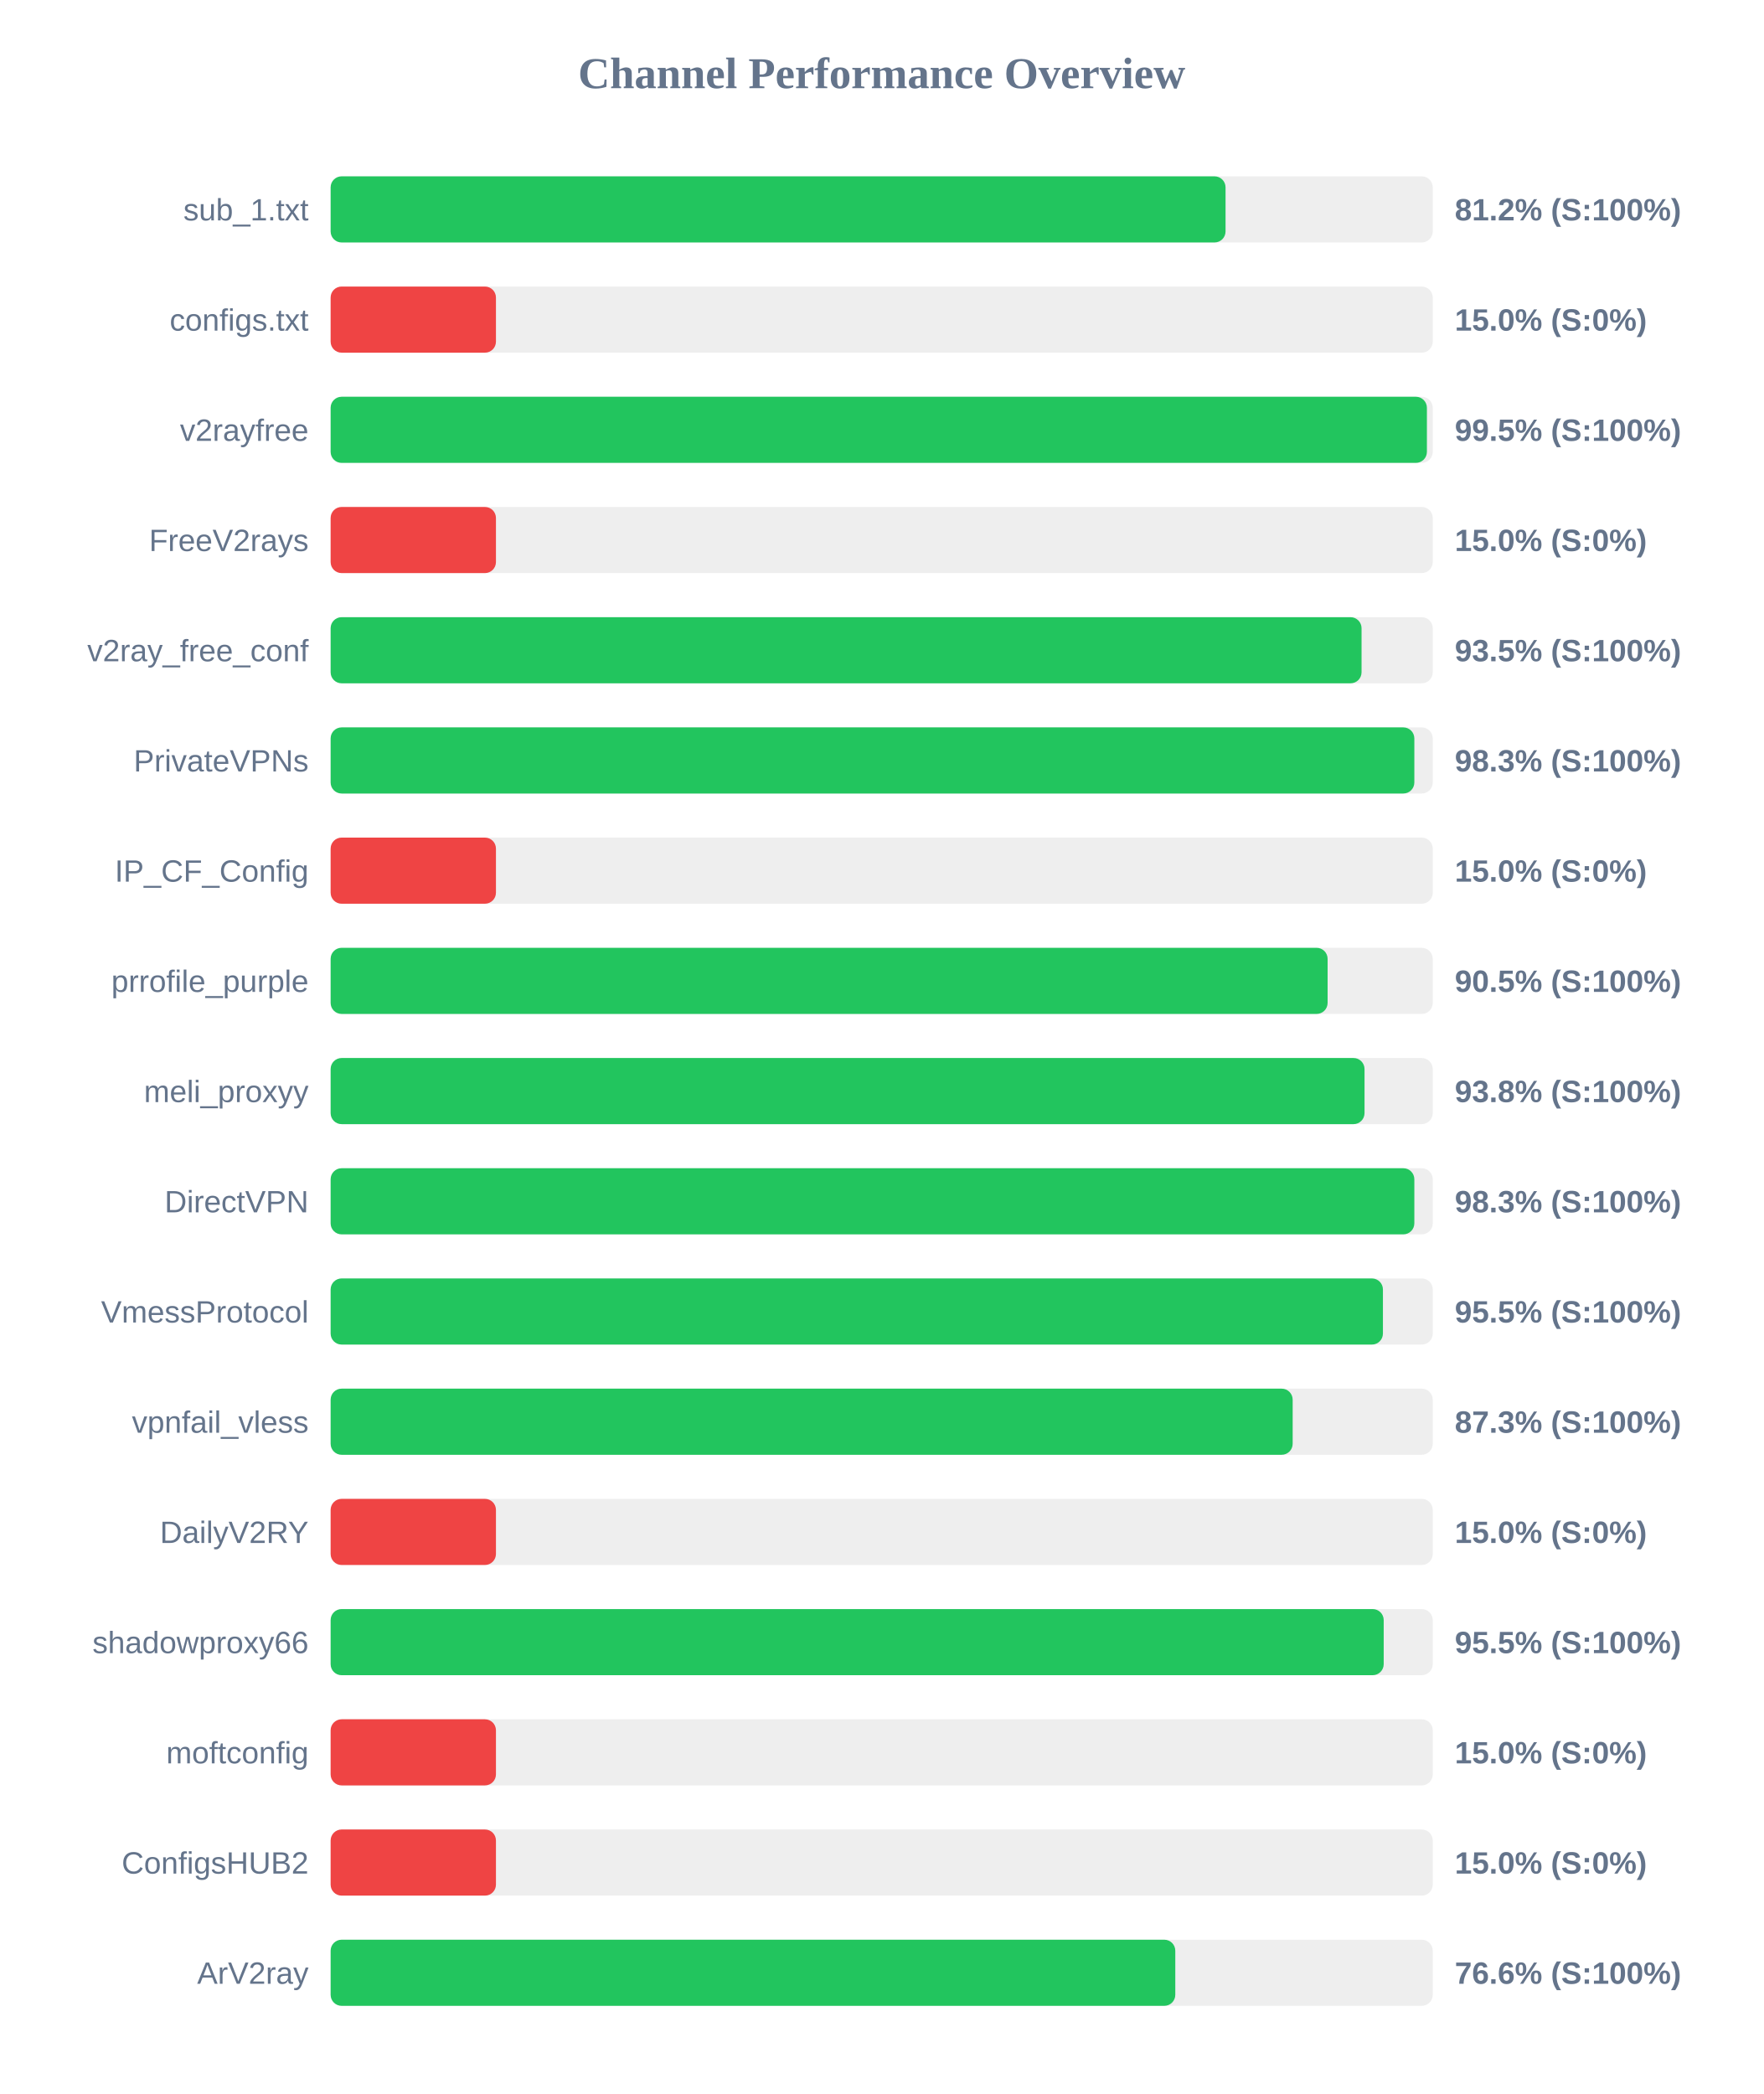
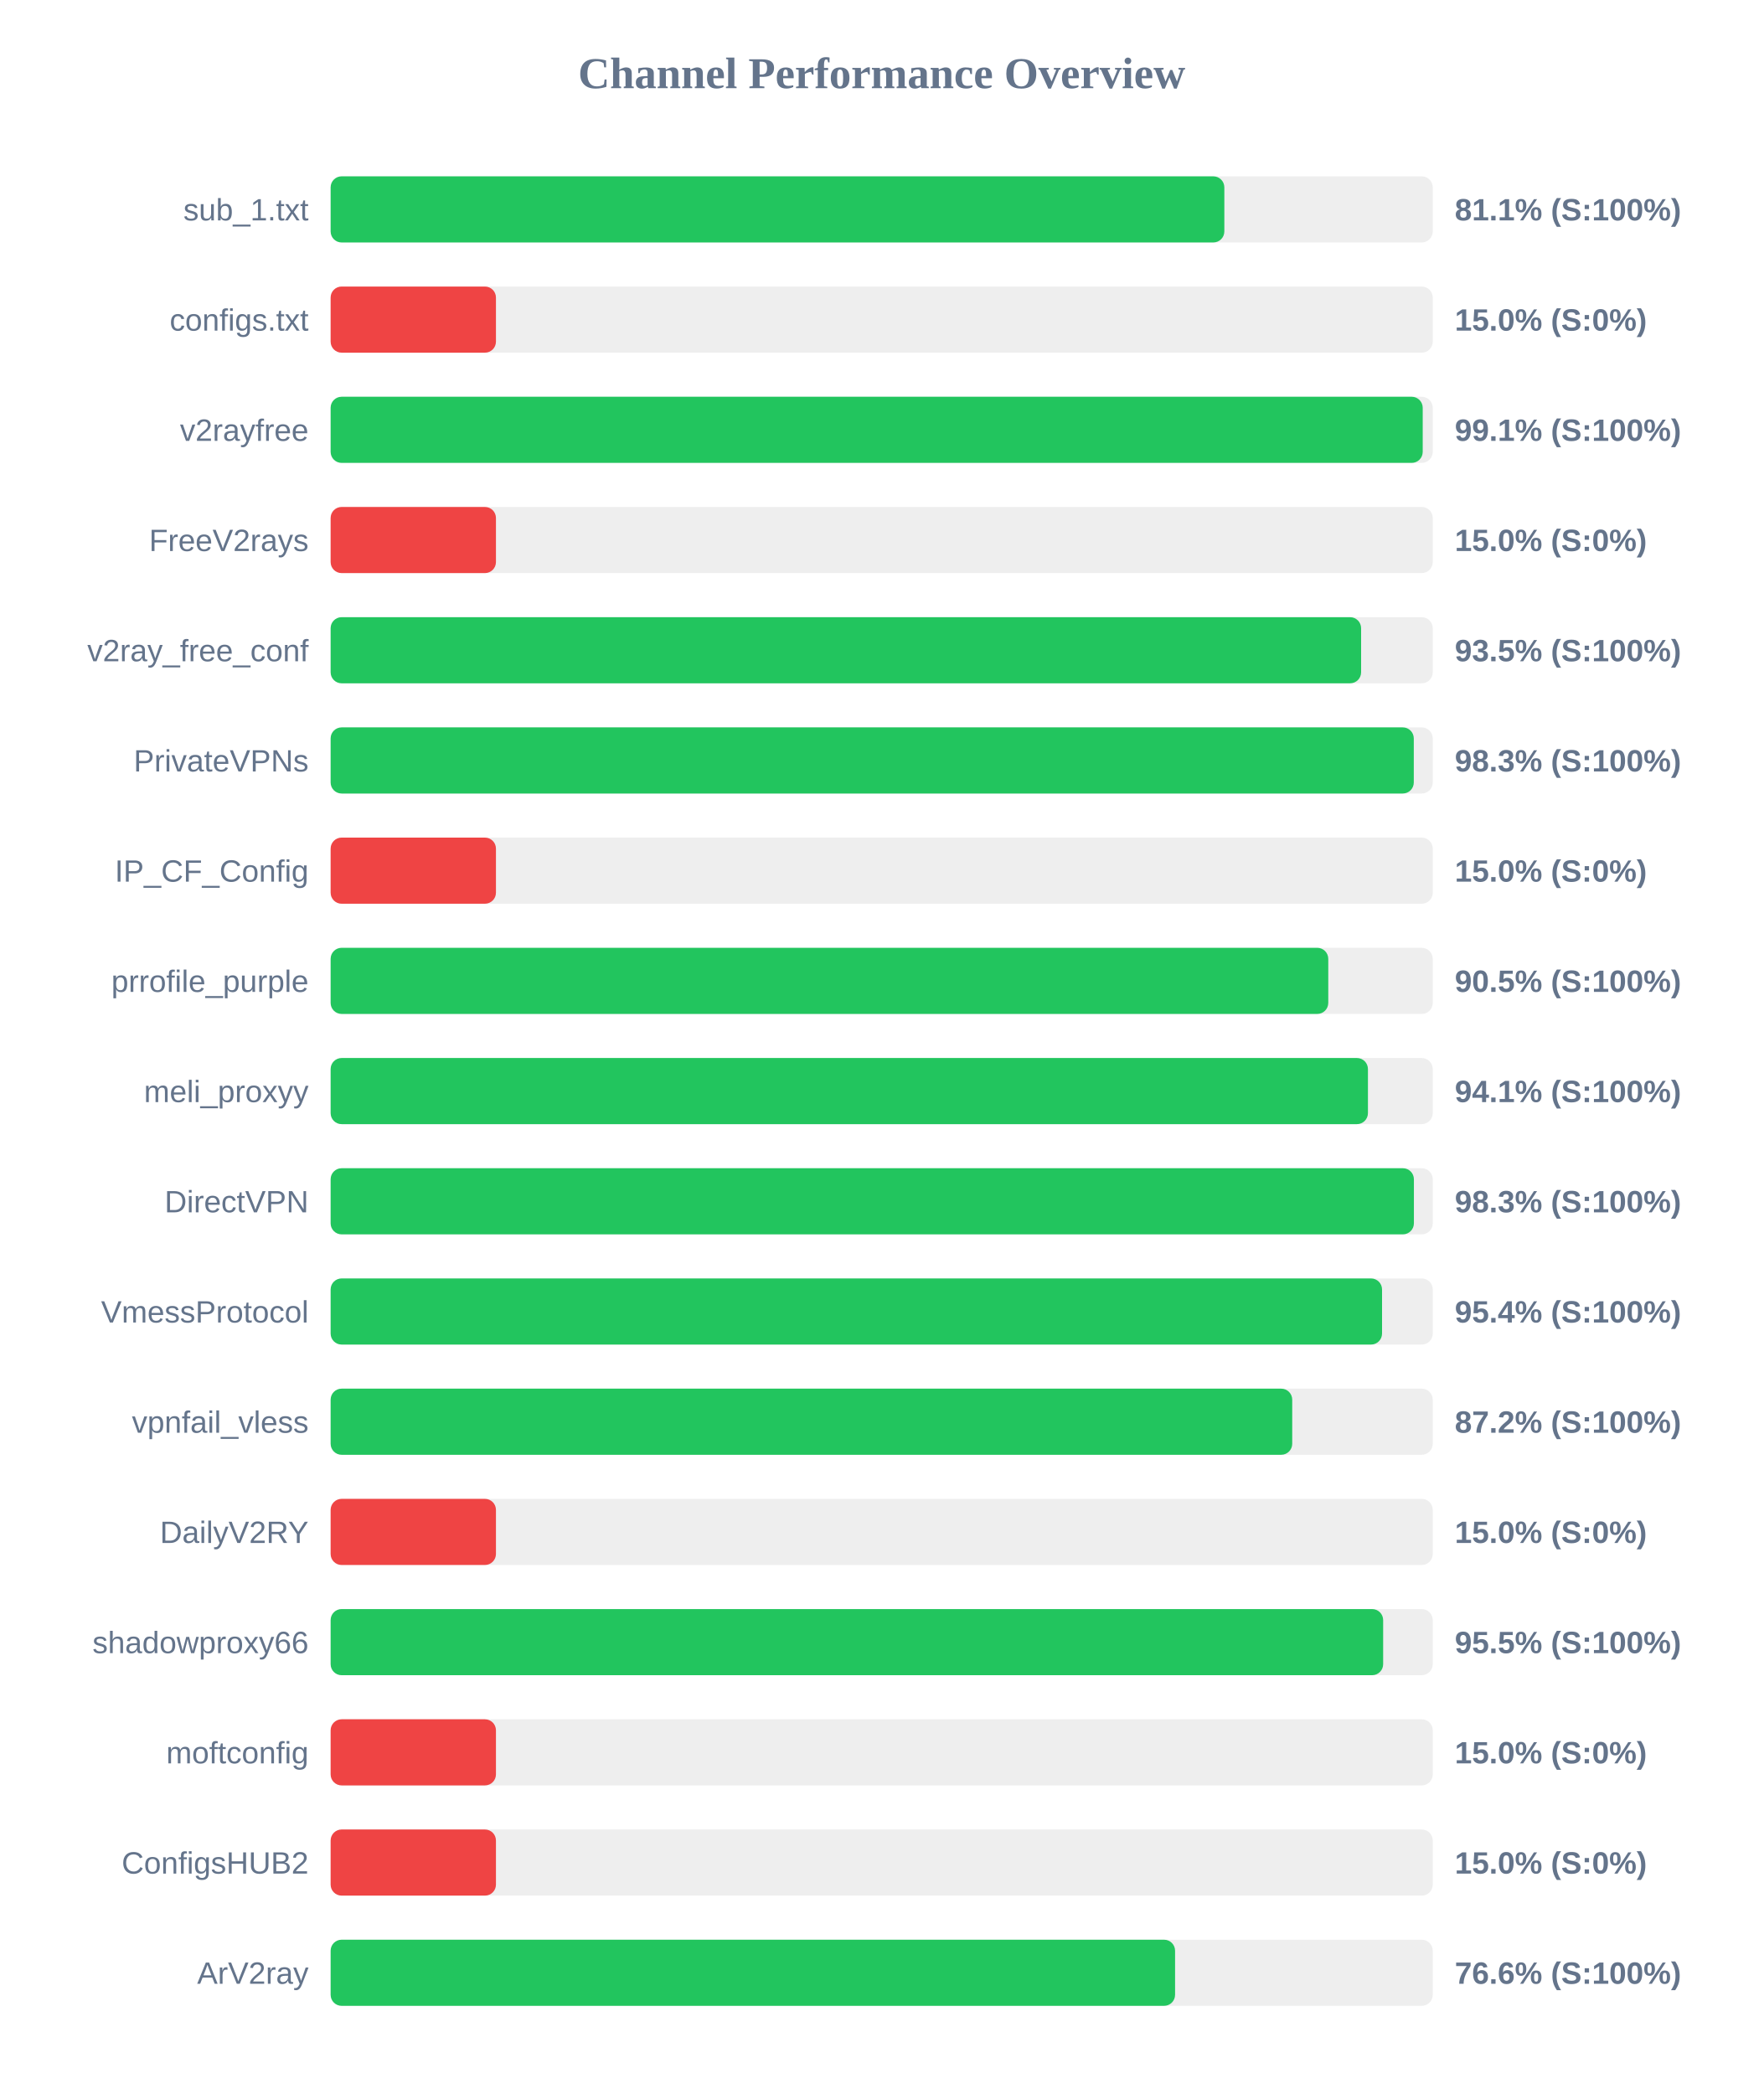
<svg xmlns="http://www.w3.org/2000/svg" width="800" height="950" version="1.1">
  <style>
        .row { font: 14px Arial; fill: #64748b; }
        .score { font: bold 14px Arial; fill: #64748b; }
    </style>
  <text x="400" y="40" text-anchor="middle" font-size="20px" font-weight="bold" fill="#64748b">Channel Performance Overview</text>
  <rect x="150" y="80" width="500" height="30" fill="#eee" rx="5" />
-   <rect x="150" y="80" width="406.0" height="30" fill="#22c55e" rx="5" />
+   <rect x="150" y="80" width="405.45" height="30" fill="#22c55e" rx="5" />
  <text x="140" y="100" text-anchor="end" class="row">sub_1.txt</text>
-   <text x="660" y="100" text-anchor="start" class="score">81.2% (S:100%)</text>
+   <text x="660" y="100" text-anchor="start" class="score">81.1% (S:100%)</text>
  <rect x="150" y="130" width="500" height="30" fill="#eee" rx="5" />
  <rect x="150" y="130" width="75.0" height="30" fill="#ef4444" rx="5" />
  <text x="140" y="150" text-anchor="end" class="row">configs.txt</text>
  <text x="660" y="150" text-anchor="start" class="score">15.0% (S:0%)</text>
  <rect x="150" y="180" width="500" height="30" fill="#eee" rx="5" />
-   <rect x="150" y="180" width="497.35" height="30" fill="#22c55e" rx="5" />
+   <rect x="150" y="180" width="495.45" height="30" fill="#22c55e" rx="5" />
  <text x="140" y="200" text-anchor="end" class="row">v2rayfree</text>
-   <text x="660" y="200" text-anchor="start" class="score">99.5% (S:100%)</text>
+   <text x="660" y="200" text-anchor="start" class="score">99.1% (S:100%)</text>
  <rect x="150" y="230" width="500" height="30" fill="#eee" rx="5" />
  <rect x="150" y="230" width="75.0" height="30" fill="#ef4444" rx="5" />
  <text x="140" y="250" text-anchor="end" class="row">FreeV2rays</text>
  <text x="660" y="250" text-anchor="start" class="score">15.0% (S:0%)</text>
  <rect x="150" y="280" width="500" height="30" fill="#eee" rx="5" />
-   <rect x="150" y="280" width="467.7" height="30" fill="#22c55e" rx="5" />
+   <rect x="150" y="280" width="467.5" height="30" fill="#22c55e" rx="5" />
  <text x="140" y="300" text-anchor="end" class="row">v2ray_free_conf</text>
  <text x="660" y="300" text-anchor="start" class="score">93.5% (S:100%)</text>
  <rect x="150" y="330" width="500" height="30" fill="#eee" rx="5" />
-   <rect x="150" y="330" width="491.65" height="30" fill="#22c55e" rx="5" />
+   <rect x="150" y="330" width="491.4" height="30" fill="#22c55e" rx="5" />
  <text x="140" y="350" text-anchor="end" class="row">PrivateVPNs</text>
  <text x="660" y="350" text-anchor="start" class="score">98.3% (S:100%)</text>
  <rect x="150" y="380" width="500" height="30" fill="#eee" rx="5" />
  <rect x="150" y="380" width="75.0" height="30" fill="#ef4444" rx="5" />
  <text x="140" y="400" text-anchor="end" class="row">IP_CF_Config</text>
  <text x="660" y="400" text-anchor="start" class="score">15.0% (S:0%)</text>
  <rect x="150" y="430" width="500" height="30" fill="#eee" rx="5" />
-   <rect x="150" y="430" width="452.3" height="30" fill="#22c55e" rx="5" />
+   <rect x="150" y="430" width="452.6" height="30" fill="#22c55e" rx="5" />
  <text x="140" y="450" text-anchor="end" class="row">prrofile_purple</text>
  <text x="660" y="450" text-anchor="start" class="score">90.5% (S:100%)</text>
  <rect x="150" y="480" width="500" height="30" fill="#eee" rx="5" />
-   <rect x="150" y="480" width="469.05" height="30" fill="#22c55e" rx="5" />
+   <rect x="150" y="480" width="470.6" height="30" fill="#22c55e" rx="5" />
  <text x="140" y="500" text-anchor="end" class="row">meli_proxyy</text>
-   <text x="660" y="500" text-anchor="start" class="score">93.8% (S:100%)</text>
+   <text x="660" y="500" text-anchor="start" class="score">94.1% (S:100%)</text>
  <rect x="150" y="530" width="500" height="30" fill="#eee" rx="5" />
-   <rect x="150" y="530" width="491.65" height="30" fill="#22c55e" rx="5" />
+   <rect x="150" y="530" width="491.45" height="30" fill="#22c55e" rx="5" />
  <text x="140" y="550" text-anchor="end" class="row">DirectVPN</text>
  <text x="660" y="550" text-anchor="start" class="score">98.3% (S:100%)</text>
  <rect x="150" y="580" width="500" height="30" fill="#eee" rx="5" />
-   <rect x="150" y="580" width="477.4" height="30" fill="#22c55e" rx="5" />
+   <rect x="150" y="580" width="477.0" height="30" fill="#22c55e" rx="5" />
  <text x="140" y="600" text-anchor="end" class="row">VmessProtocol</text>
-   <text x="660" y="600" text-anchor="start" class="score">95.5% (S:100%)</text>
+   <text x="660" y="600" text-anchor="start" class="score">95.4% (S:100%)</text>
  <rect x="150" y="630" width="500" height="30" fill="#eee" rx="5" />
-   <rect x="150" y="630" width="436.45" height="30" fill="#22c55e" rx="5" />
+   <rect x="150" y="630" width="436.25" height="30" fill="#22c55e" rx="5" />
  <text x="140" y="650" text-anchor="end" class="row">vpnfail_vless</text>
-   <text x="660" y="650" text-anchor="start" class="score">87.3% (S:100%)</text>
+   <text x="660" y="650" text-anchor="start" class="score">87.2% (S:100%)</text>
  <rect x="150" y="680" width="500" height="30" fill="#eee" rx="5" />
  <rect x="150" y="680" width="75.0" height="30" fill="#ef4444" rx="5" />
  <text x="140" y="700" text-anchor="end" class="row">DailyV2RY</text>
  <text x="660" y="700" text-anchor="start" class="score">15.0% (S:0%)</text>
  <rect x="150" y="730" width="500" height="30" fill="#eee" rx="5" />
-   <rect x="150" y="730" width="477.75" height="30" fill="#22c55e" rx="5" />
+   <rect x="150" y="730" width="477.5" height="30" fill="#22c55e" rx="5" />
  <text x="140" y="750" text-anchor="end" class="row">shadowproxy66</text>
  <text x="660" y="750" text-anchor="start" class="score">95.5% (S:100%)</text>
  <rect x="150" y="780" width="500" height="30" fill="#eee" rx="5" />
  <rect x="150" y="780" width="75.0" height="30" fill="#ef4444" rx="5" />
  <text x="140" y="800" text-anchor="end" class="row">moftconfig</text>
  <text x="660" y="800" text-anchor="start" class="score">15.0% (S:0%)</text>
  <rect x="150" y="830" width="500" height="30" fill="#eee" rx="5" />
  <rect x="150" y="830" width="75.0" height="30" fill="#ef4444" rx="5" />
  <text x="140" y="850" text-anchor="end" class="row">ConfigsHUB2</text>
  <text x="660" y="850" text-anchor="start" class="score">15.0% (S:0%)</text>
  <rect x="150" y="880" width="500" height="30" fill="#eee" rx="5" />
-   <rect x="150" y="880" width="383.2" height="30" fill="#22c55e" rx="5" />
+   <rect x="150" y="880" width="383.1" height="30" fill="#22c55e" rx="5" />
  <text x="140" y="900" text-anchor="end" class="row">ArV2ray</text>
  <text x="660" y="900" text-anchor="start" class="score">76.6% (S:100%)</text>
</svg>
